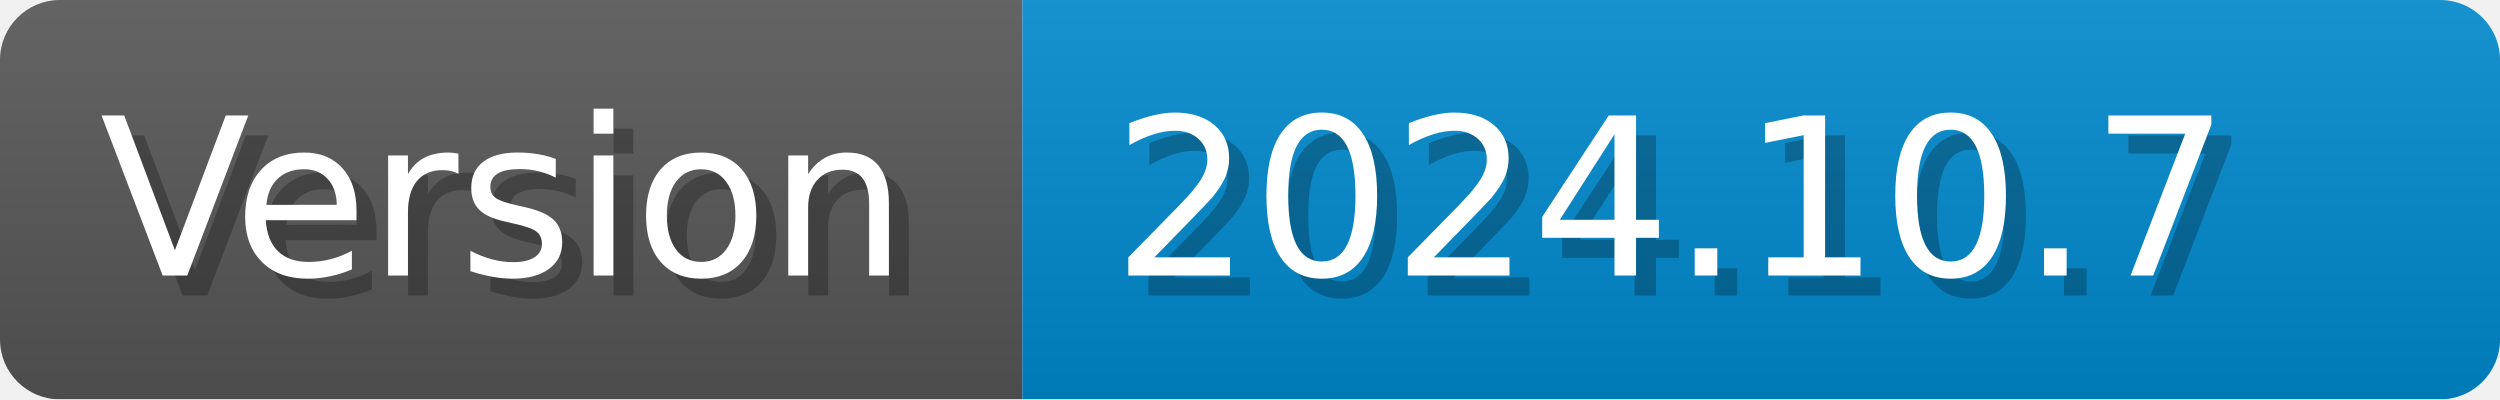
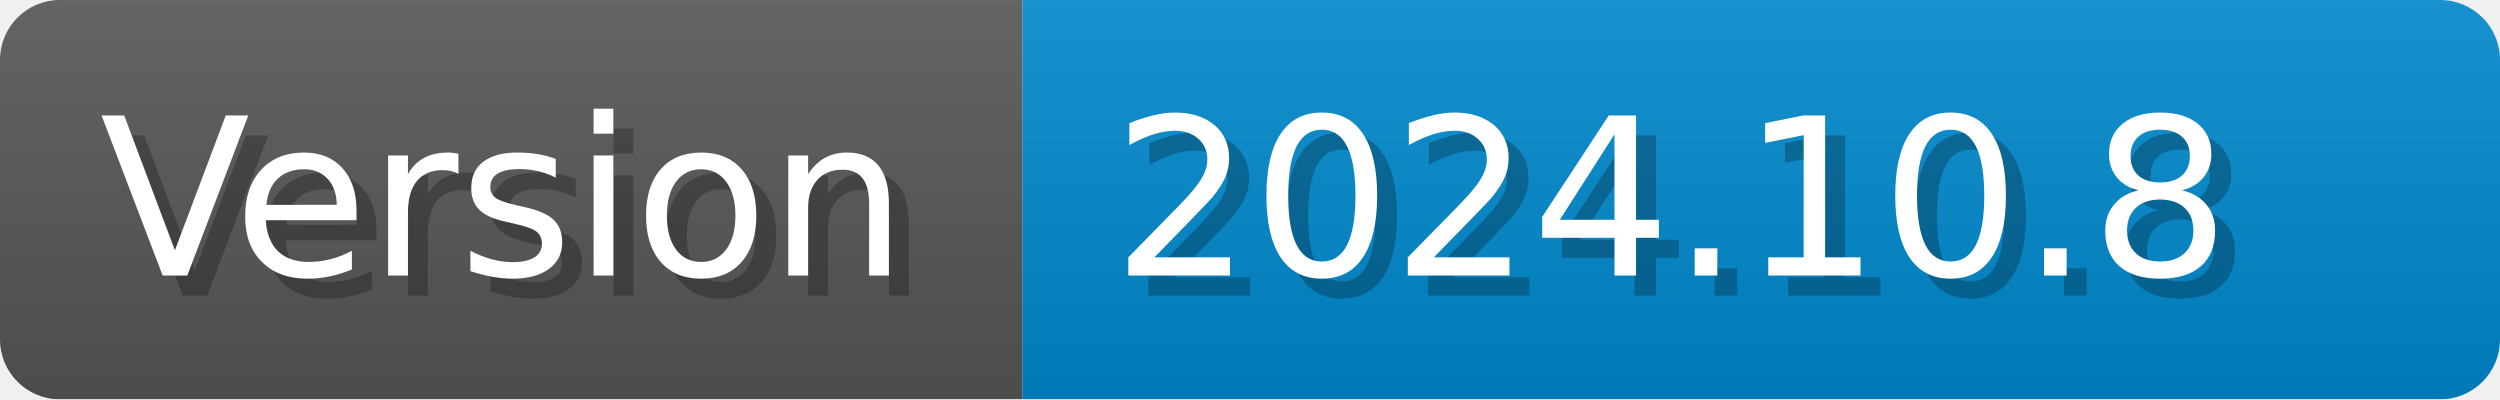
- <svg xmlns="http://www.w3.org/2000/svg" width="125.2" height="20" viewBox="0 0 1252 200" role="img" aria-label="Version: 2024.10.7">
+ <svg xmlns="http://www.w3.org/2000/svg" width="125.2" height="20" viewBox="0 0 1252 200" role="img" aria-label="Version: 2024.10.8">
  <linearGradient id="CEJbL" x2="0" y2="100%">
    <stop offset="0" stop-opacity=".1" stop-color="#EEE" />
    <stop offset="1" stop-opacity=".1" />
  </linearGradient>
  <mask id="erize">
    <rect width="1252" height="200" rx="30" fill="#FFF" />
  </mask>
  <g mask="url(#erize)">
    <rect width="512" height="200" fill="#555" />
    <rect width="740" height="200" fill="#08C" x="512" />
    <rect width="1252" height="200" fill="url(#CEJbL)" />
  </g>
  <g aria-hidden="true" fill="#fff" text-anchor="start" font-family="Verdana,DejaVu Sans,sans-serif" font-size="110">
    <text x="60" y="148" textLength="412" fill="#000" opacity="0.25">Version</text>
    <text x="50" y="138" textLength="412">Version</text>
-     <text x="567" y="148" textLength="640" fill="#000" opacity="0.25">2024.10.7</text>
-     <text x="557" y="138" textLength="640">2024.10.7</text>
+     <text x="567" y="148" textLength="640" fill="#000" opacity="0.25">2024.10.8</text>
+     <text x="557" y="138" textLength="640">2024.10.8</text>
  </g>
</svg>
